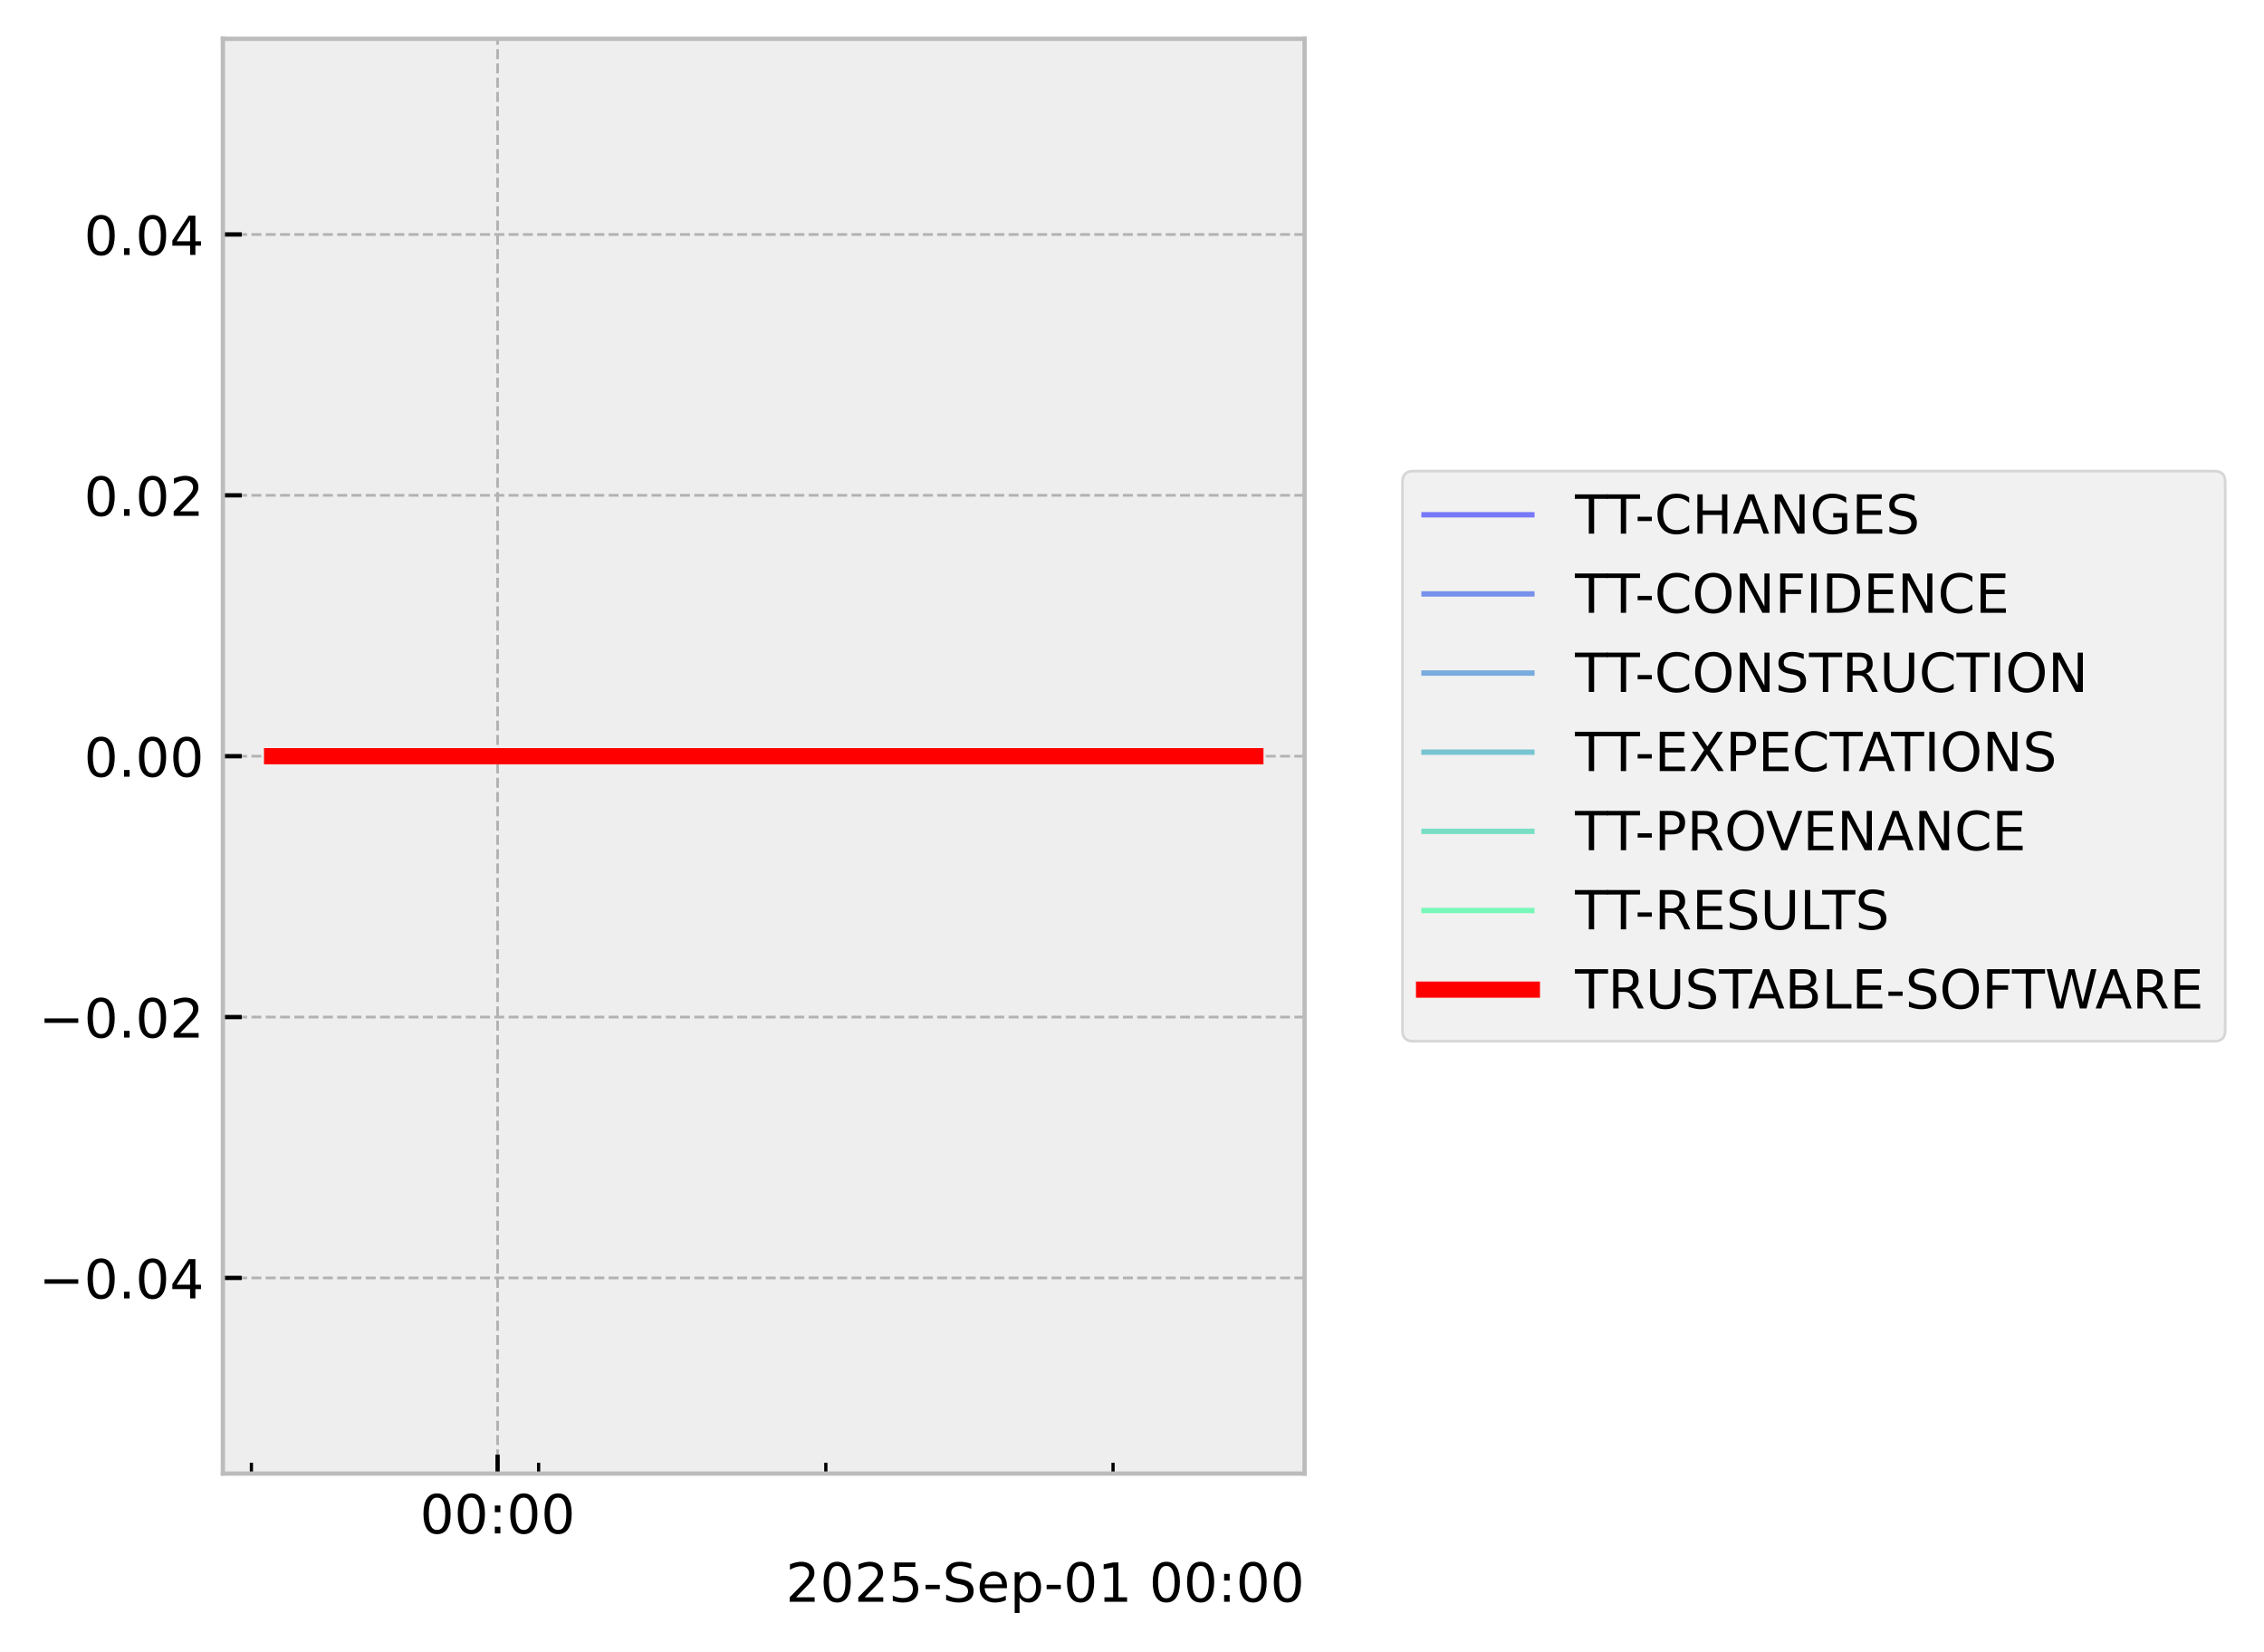
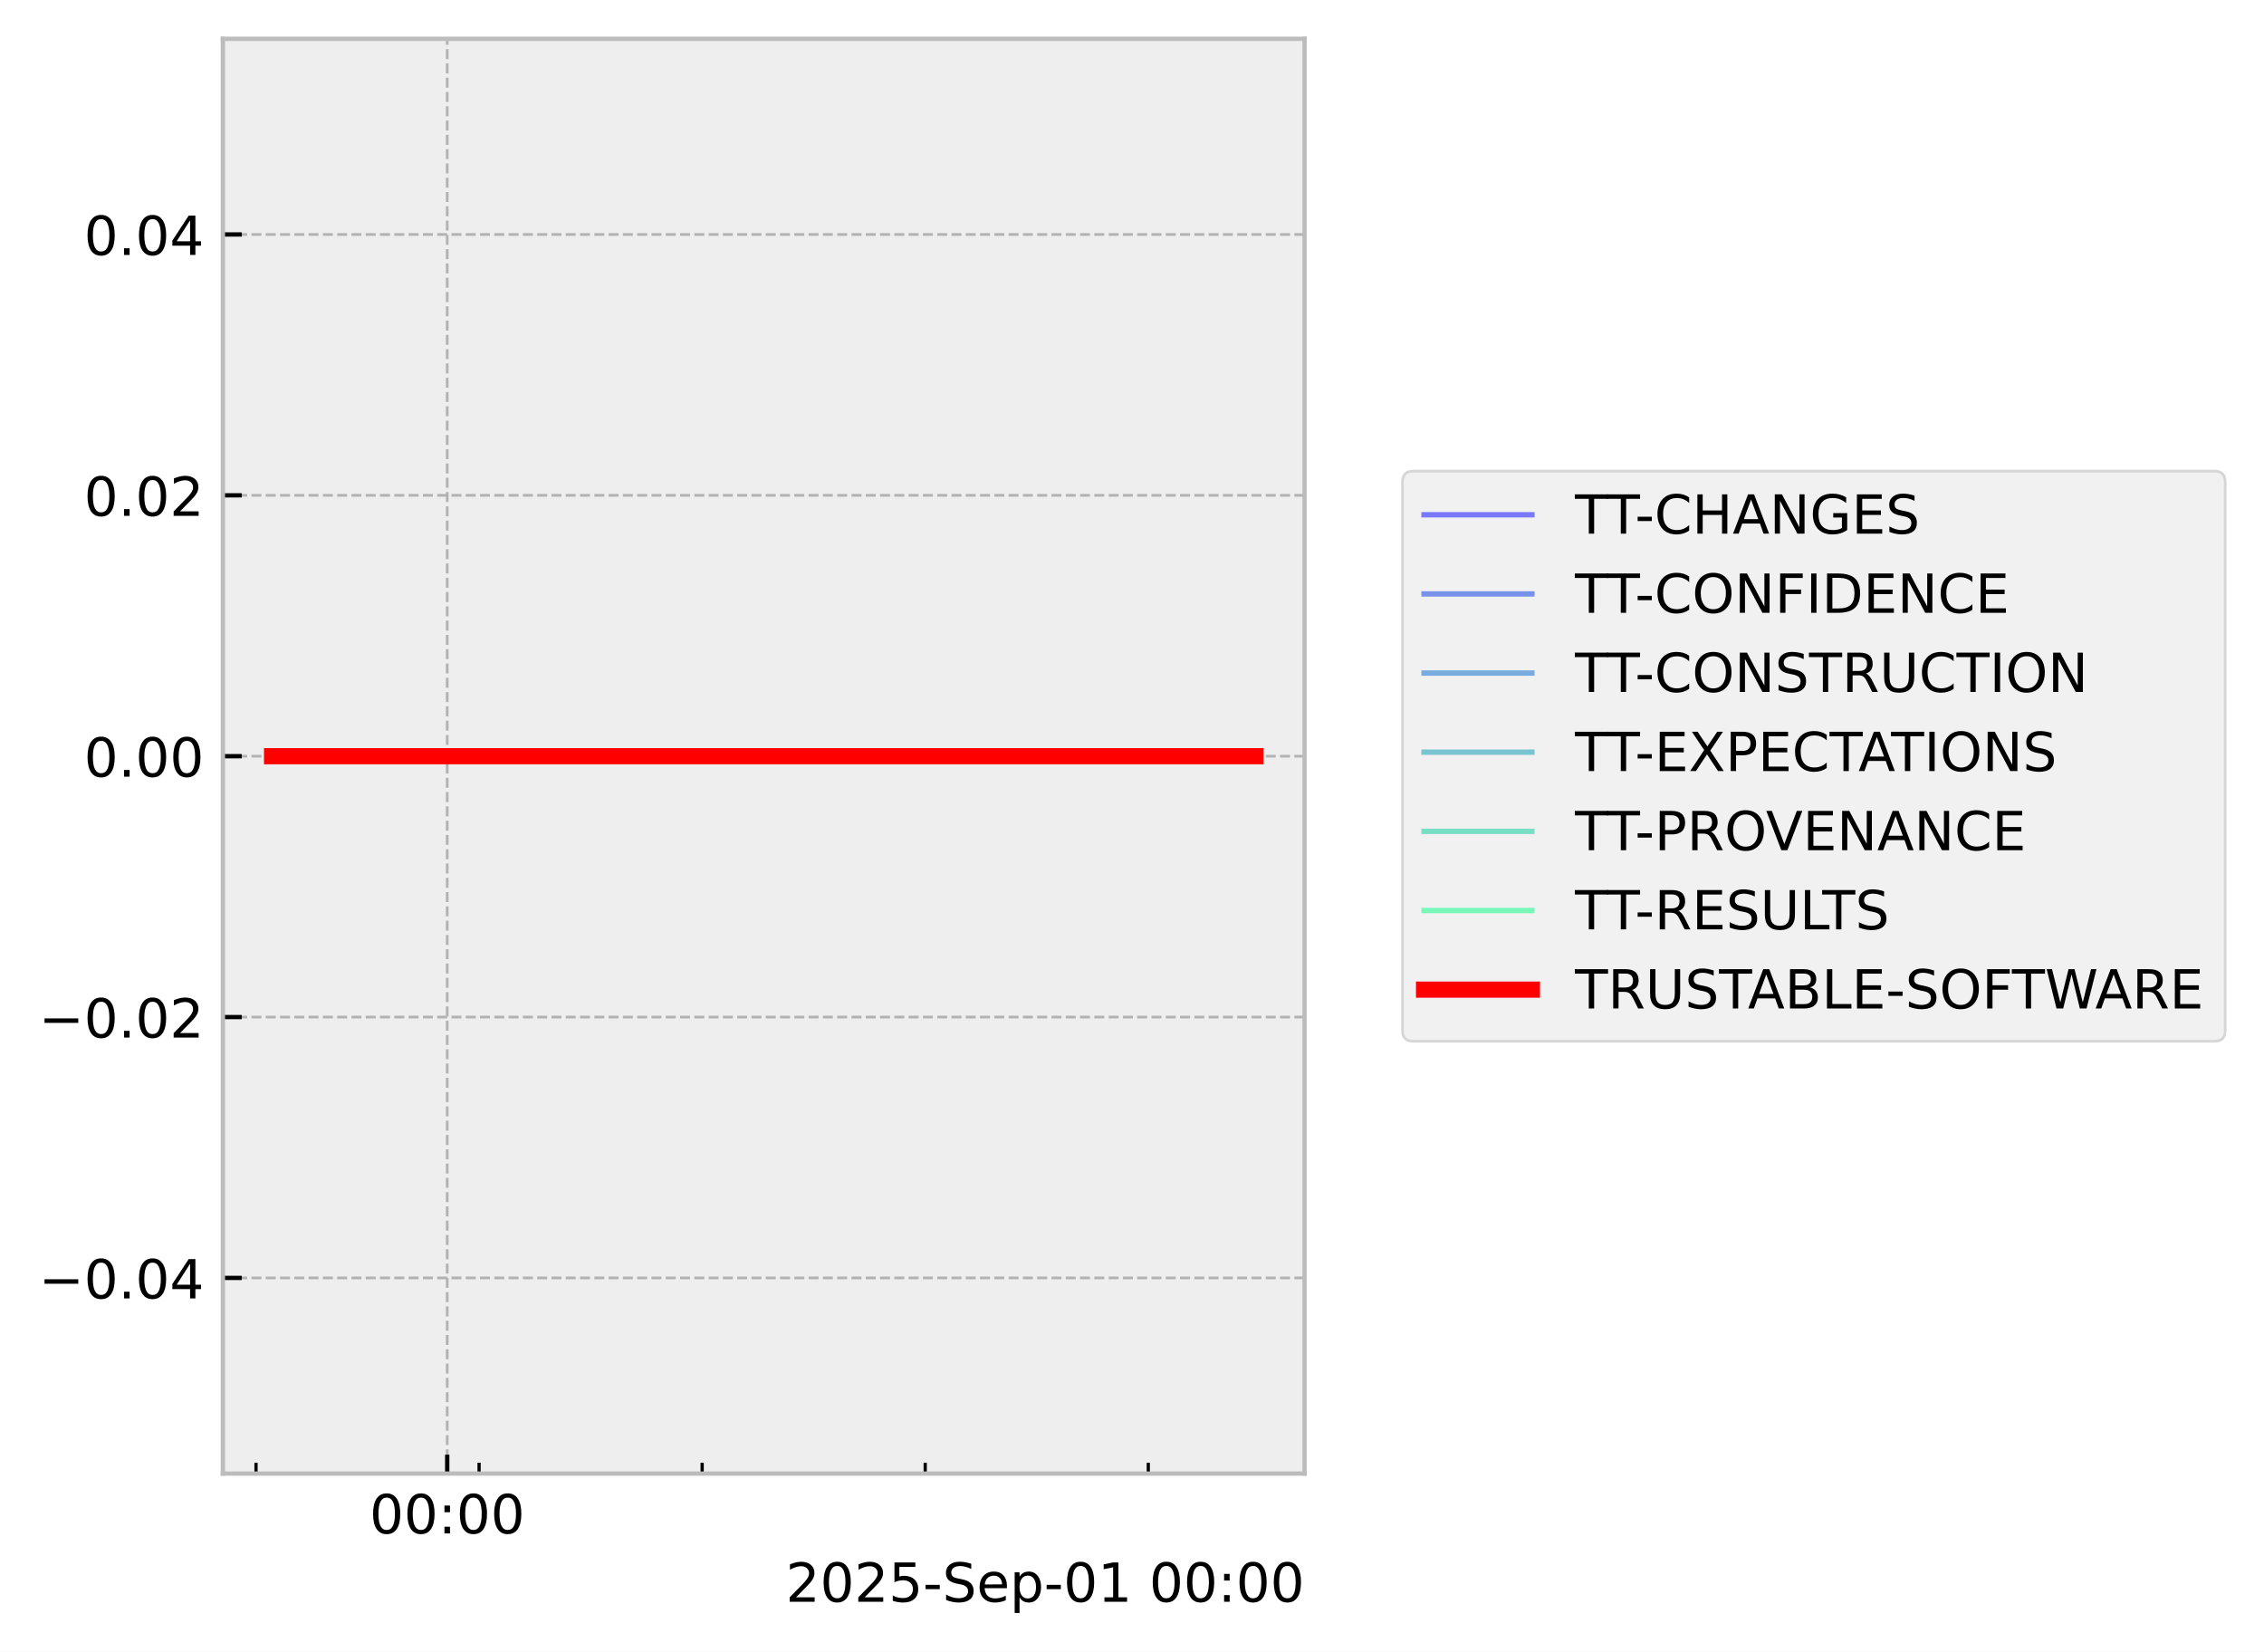
<svg xmlns="http://www.w3.org/2000/svg" xmlns:xlink="http://www.w3.org/1999/xlink" width="419.964pt" height="306.368pt" viewBox="0 0 419.964 306.368" version="1.1">
  <defs>
    <style type="text/css">*{stroke-linejoin: round; stroke-linecap: butt}</style>
  </defs>
  <g id="figure_1">
    <g id="patch_1">
      <path d="M 0 306.368  L 419.964 306.368  L 419.964 0  L 0 0  z " style="fill: #ffffff" />
    </g>
    <g id="axes_1">
      <g id="patch_2">
        <path d="M 41.345 273.312  L 241.991 273.312  L 241.991 7.2  L 41.345 7.2  z " style="fill: #eeeeee" />
      </g>
      <g id="matplotlib.axis_1">
        <g id="xtick_1">
          <g id="line2d_1">
-             <path d="M 92.301 273.312  L 92.301 7.2  " clip-path="url(#p6f7b37be87)" style="fill: none; stroke-dasharray: 1.85,0.8; stroke-dashoffset: 0; stroke: #b2b2b2; stroke-width: 0.5" />
+             <path d="M 82.957 273.312  L 82.957 7.2  " clip-path="url(#p7f8c4098cc)" style="fill: none; stroke-dasharray: 1.85,0.8; stroke-dashoffset: 0; stroke: #b2b2b2; stroke-width: 0.5" />
          </g>
          <g id="line2d_2">
            <defs>
-               <path id="mb5b85573b6" d="M 0 0  L 0 -3.5  " style="stroke: #000000; stroke-width: 0.8" />
-             </defs>
-             <g>
-               <use xlink:href="#mb5b85573b6" x="92.301" y="273.312" style="stroke: #000000; stroke-width: 0.8" />
+               <path id="m761d1cc6f8" d="M 0 0  L 0 -3.5  " style="stroke: #000000; stroke-width: 0.8" />
+             </defs>
+             <g>
+               <use xlink:href="#m761d1cc6f8" x="82.957" y="273.312" style="stroke: #000000; stroke-width: 0.8" />
            </g>
          </g>
          <g id="text_1">
-             <g transform="translate(77.89184 284.4104) scale(0.1 -0.1)">
+             <g transform="translate(68.54776 284.4104) scale(0.1 -0.1)">
              <defs>
                <path id="DejaVuSans-30" d="M 2034 4250  Q 1547 4250 1301 3770  Q 1056 3291 1056 2328  Q 1056 1369 1301 889  Q 1547 409 2034 409  Q 2525 409 2770 889  Q 3016 1369 3016 2328  Q 3016 3291 2770 3770  Q 2525 4250 2034 4250  z M 2034 4750  Q 2819 4750 3233 4129  Q 3647 3509 3647 2328  Q 3647 1150 3233 529  Q 2819 -91 2034 -91  Q 1250 -91 836 529  Q 422 1150 422 2328  Q 422 3509 836 4129  Q 1250 4750 2034 4750  z " transform="scale(0.015625)" />
                <path id="DejaVuSans-3a" d="M 750 794  L 1409 794  L 1409 0  L 750 0  L 750 794  z M 750 3309  L 1409 3309  L 1409 2516  L 750 2516  L 750 3309  z " transform="scale(0.015625)" />
              </defs>
              <use xlink:href="#DejaVuSans-30" />
              <use xlink:href="#DejaVuSans-30" transform="translate(63.62305 0)" />
              <use xlink:href="#DejaVuSans-3a" transform="translate(127.2461 0)" />
              <use xlink:href="#DejaVuSans-30" transform="translate(160.9375 0)" />
              <use xlink:href="#DejaVuSans-30" transform="translate(224.5605 0)" />
            </g>
          </g>
        </g>
        <g id="xtick_2">
          <g id="line2d_3">
            <defs>
-               <path id="mc309a8ec4c" d="M 0 0  L 0 -2  " style="stroke: #000000; stroke-width: 0.6" />
-             </defs>
-             <g>
-               <use xlink:href="#mc309a8ec4c" x="46.635" y="273.312" style="stroke: #000000; stroke-width: 0.6" />
+               <path id="m266431ff82" d="M 0 0  L 0 -2  " style="stroke: #000000; stroke-width: 0.6" />
+             </defs>
+             <g>
+               <use xlink:href="#m266431ff82" x="47.49" y="273.312" style="stroke: #000000; stroke-width: 0.6" />
            </g>
          </g>
        </g>
        <g id="xtick_3">
          <g id="line2d_4">
            <g>
-               <use xlink:href="#mc309a8ec4c" x="99.912" y="273.312" style="stroke: #000000; stroke-width: 0.6" />
+               <use xlink:href="#m266431ff82" x="88.868" y="273.312" style="stroke: #000000; stroke-width: 0.6" />
            </g>
          </g>
        </g>
        <g id="xtick_4">
          <g id="line2d_5">
            <g>
-               <use xlink:href="#mc309a8ec4c" x="153.19" y="273.312" style="stroke: #000000; stroke-width: 0.6" />
+               <use xlink:href="#m266431ff82" x="130.246" y="273.312" style="stroke: #000000; stroke-width: 0.6" />
            </g>
          </g>
        </g>
        <g id="xtick_5">
          <g id="line2d_6">
            <g>
-               <use xlink:href="#mc309a8ec4c" x="206.468" y="273.312" style="stroke: #000000; stroke-width: 0.6" />
+               <use xlink:href="#m266431ff82" x="171.624" y="273.312" style="stroke: #000000; stroke-width: 0.6" />
+             </g>
+           </g>
+         </g>
+         <g id="xtick_6">
+           <g id="line2d_7">
+             <g>
+               <use xlink:href="#m266431ff82" x="213.002" y="273.312" style="stroke: #000000; stroke-width: 0.6" />
            </g>
          </g>
        </g>
        <g id="text_2">
          <g transform="translate(145.7537 297.0886) scale(0.1 -0.1)">
            <defs>
              <path id="DejaVuSans-32" d="M 1228 531  L 3431 531  L 3431 0  L 469 0  L 469 531  Q 828 903 1448 1529  Q 2069 2156 2228 2338  Q 2531 2678 2651 2914  Q 2772 3150 2772 3378  Q 2772 3750 2511 3984  Q 2250 4219 1831 4219  Q 1534 4219 1204 4116  Q 875 4013 500 3803  L 500 4441  Q 881 4594 1212 4672  Q 1544 4750 1819 4750  Q 2544 4750 2975 4387  Q 3406 4025 3406 3419  Q 3406 3131 3298 2873  Q 3191 2616 2906 2266  Q 2828 2175 2409 1742  Q 1991 1309 1228 531  z " transform="scale(0.015625)" />
              <path id="DejaVuSans-35" d="M 691 4666  L 3169 4666  L 3169 4134  L 1269 4134  L 1269 2991  Q 1406 3038 1543 3061  Q 1681 3084 1819 3084  Q 2600 3084 3056 2656  Q 3513 2228 3513 1497  Q 3513 744 3044 326  Q 2575 -91 1722 -91  Q 1428 -91 1123 -41  Q 819 9 494 109  L 494 744  Q 775 591 1075 516  Q 1375 441 1709 441  Q 2250 441 2565 725  Q 2881 1009 2881 1497  Q 2881 1984 2565 2268  Q 2250 2553 1709 2553  Q 1456 2553 1204 2497  Q 953 2441 691 2322  L 691 4666  z " transform="scale(0.015625)" />
              <path id="DejaVuSans-2d" d="M 313 2009  L 1997 2009  L 1997 1497  L 313 1497  L 313 2009  z " transform="scale(0.015625)" />
              <path id="DejaVuSans-53" d="M 3425 4513  L 3425 3897  Q 3066 4069 2747 4153  Q 2428 4238 2131 4238  Q 1616 4238 1336 4038  Q 1056 3838 1056 3469  Q 1056 3159 1242 3001  Q 1428 2844 1947 2747  L 2328 2669  Q 3034 2534 3370 2195  Q 3706 1856 3706 1288  Q 3706 609 3251 259  Q 2797 -91 1919 -91  Q 1588 -91 1214 -16  Q 841 59 441 206  L 441 856  Q 825 641 1194 531  Q 1563 422 1919 422  Q 2459 422 2753 634  Q 3047 847 3047 1241  Q 3047 1584 2836 1778  Q 2625 1972 2144 2069  L 1759 2144  Q 1053 2284 737 2584  Q 422 2884 422 3419  Q 422 4038 858 4394  Q 1294 4750 2059 4750  Q 2388 4750 2728 4690  Q 3069 4631 3425 4513  z " transform="scale(0.015625)" />
              <path id="DejaVuSans-65" d="M 3597 1894  L 3597 1613  L 953 1613  Q 991 1019 1311 708  Q 1631 397 2203 397  Q 2534 397 2845 478  Q 3156 559 3463 722  L 3463 178  Q 3153 47 2828 -22  Q 2503 -91 2169 -91  Q 1331 -91 842 396  Q 353 884 353 1716  Q 353 2575 817 3079  Q 1281 3584 2069 3584  Q 2775 3584 3186 3129  Q 3597 2675 3597 1894  z M 3022 2063  Q 3016 2534 2758 2815  Q 2500 3097 2075 3097  Q 1594 3097 1305 2825  Q 1016 2553 972 2059  L 3022 2063  z " transform="scale(0.015625)" />
              <path id="DejaVuSans-70" d="M 1159 525  L 1159 -1331  L 581 -1331  L 581 3500  L 1159 3500  L 1159 2969  Q 1341 3281 1617 3432  Q 1894 3584 2278 3584  Q 2916 3584 3314 3078  Q 3713 2572 3713 1747  Q 3713 922 3314 415  Q 2916 -91 2278 -91  Q 1894 -91 1617 61  Q 1341 213 1159 525  z M 3116 1747  Q 3116 2381 2855 2742  Q 2594 3103 2138 3103  Q 1681 3103 1420 2742  Q 1159 2381 1159 1747  Q 1159 1113 1420 752  Q 1681 391 2138 391  Q 2594 391 2855 752  Q 3116 1113 3116 1747  z " transform="scale(0.015625)" />
              <path id="DejaVuSans-31" d="M 794 531  L 1825 531  L 1825 4091  L 703 3866  L 703 4441  L 1819 4666  L 2450 4666  L 2450 531  L 3481 531  L 3481 0  L 794 0  L 794 531  z " transform="scale(0.015625)" />
              <path id="DejaVuSans-20" transform="scale(0.015625)" />
            </defs>
            <use xlink:href="#DejaVuSans-32" />
            <use xlink:href="#DejaVuSans-30" transform="translate(63.62305 0)" />
            <use xlink:href="#DejaVuSans-32" transform="translate(127.2461 0)" />
            <use xlink:href="#DejaVuSans-35" transform="translate(190.8691 0)" />
            <use xlink:href="#DejaVuSans-2d" transform="translate(254.4922 0)" />
            <use xlink:href="#DejaVuSans-53" transform="translate(290.5762 0)" />
            <use xlink:href="#DejaVuSans-65" transform="translate(354.0527 0)" />
            <use xlink:href="#DejaVuSans-70" transform="translate(415.5762 0)" />
            <use xlink:href="#DejaVuSans-2d" transform="translate(479.0527 0)" />
            <use xlink:href="#DejaVuSans-30" transform="translate(515.1367 0)" />
            <use xlink:href="#DejaVuSans-31" transform="translate(578.7598 0)" />
            <use xlink:href="#DejaVuSans-20" transform="translate(642.3828 0)" />
            <use xlink:href="#DejaVuSans-30" transform="translate(674.1699 0)" />
            <use xlink:href="#DejaVuSans-30" transform="translate(737.793 0)" />
            <use xlink:href="#DejaVuSans-3a" transform="translate(801.416 0)" />
            <use xlink:href="#DejaVuSans-30" transform="translate(835.1074 0)" />
            <use xlink:href="#DejaVuSans-30" transform="translate(898.7305 0)" />
          </g>
        </g>
      </g>
      <g id="matplotlib.axis_2">
        <g id="ytick_1">
-           <g id="line2d_7">
-             <path d="M 41.345 237.024  L 241.991 237.024  " clip-path="url(#p6f7b37be87)" style="fill: none; stroke-dasharray: 1.85,0.8; stroke-dashoffset: 0; stroke: #b2b2b2; stroke-width: 0.5" />
-           </g>
          <g id="line2d_8">
-             <defs>
-               <path id="m83237c38e7" d="M 0 0  L 3.5 0  " style="stroke: #000000; stroke-width: 0.8" />
-             </defs>
-             <g>
-               <use xlink:href="#m83237c38e7" x="41.345" y="237.024" style="stroke: #000000; stroke-width: 0.8" />
+             <path d="M 41.345 237.024  L 241.991 237.024  " clip-path="url(#p7f8c4098cc)" style="fill: none; stroke-dasharray: 1.85,0.8; stroke-dashoffset: 0; stroke: #b2b2b2; stroke-width: 0.5" />
+           </g>
+           <g id="line2d_9">
+             <defs>
+               <path id="m67bca9581d" d="M 0 0  L 3.5 0  " style="stroke: #000000; stroke-width: 0.8" />
+             </defs>
+             <g>
+               <use xlink:href="#m67bca9581d" x="41.345" y="237.024" style="stroke: #000000; stroke-width: 0.8" />
            </g>
          </g>
          <g id="text_3">
            <g transform="translate(7.2 240.8232) scale(0.1 -0.1)">
              <defs>
                <path id="DejaVuSans-2212" d="M 678 2272  L 4684 2272  L 4684 1741  L 678 1741  L 678 2272  z " transform="scale(0.015625)" />
                <path id="DejaVuSans-2e" d="M 684 794  L 1344 794  L 1344 0  L 684 0  L 684 794  z " transform="scale(0.015625)" />
                <path id="DejaVuSans-34" d="M 2419 4116  L 825 1625  L 2419 1625  L 2419 4116  z M 2253 4666  L 3047 4666  L 3047 1625  L 3713 1625  L 3713 1100  L 3047 1100  L 3047 0  L 2419 0  L 2419 1100  L 313 1100  L 313 1709  L 2253 4666  z " transform="scale(0.015625)" />
              </defs>
              <use xlink:href="#DejaVuSans-2212" />
              <use xlink:href="#DejaVuSans-30" transform="translate(83.78906 0)" />
              <use xlink:href="#DejaVuSans-2e" transform="translate(147.4121 0)" />
              <use xlink:href="#DejaVuSans-30" transform="translate(179.1992 0)" />
              <use xlink:href="#DejaVuSans-34" transform="translate(242.8223 0)" />
            </g>
          </g>
        </g>
        <g id="ytick_2">
-           <g id="line2d_9">
-             <path d="M 41.345 188.64  L 241.991 188.64  " clip-path="url(#p6f7b37be87)" style="fill: none; stroke-dasharray: 1.85,0.8; stroke-dashoffset: 0; stroke: #b2b2b2; stroke-width: 0.5" />
-           </g>
          <g id="line2d_10">
-             <g>
-               <use xlink:href="#m83237c38e7" x="41.345" y="188.64" style="stroke: #000000; stroke-width: 0.8" />
+             <path d="M 41.345 188.64  L 241.991 188.64  " clip-path="url(#p7f8c4098cc)" style="fill: none; stroke-dasharray: 1.85,0.8; stroke-dashoffset: 0; stroke: #b2b2b2; stroke-width: 0.5" />
+           </g>
+           <g id="line2d_11">
+             <g>
+               <use xlink:href="#m67bca9581d" x="41.345" y="188.64" style="stroke: #000000; stroke-width: 0.8" />
            </g>
          </g>
          <g id="text_4">
            <g transform="translate(7.2 192.4392) scale(0.1 -0.1)">
              <use xlink:href="#DejaVuSans-2212" />
              <use xlink:href="#DejaVuSans-30" transform="translate(83.78906 0)" />
              <use xlink:href="#DejaVuSans-2e" transform="translate(147.4121 0)" />
              <use xlink:href="#DejaVuSans-30" transform="translate(179.1992 0)" />
              <use xlink:href="#DejaVuSans-32" transform="translate(242.8223 0)" />
            </g>
          </g>
        </g>
        <g id="ytick_3">
-           <g id="line2d_11">
-             <path d="M 41.345 140.256  L 241.991 140.256  " clip-path="url(#p6f7b37be87)" style="fill: none; stroke-dasharray: 1.85,0.8; stroke-dashoffset: 0; stroke: #b2b2b2; stroke-width: 0.5" />
-           </g>
          <g id="line2d_12">
-             <g>
-               <use xlink:href="#m83237c38e7" x="41.345" y="140.256" style="stroke: #000000; stroke-width: 0.8" />
+             <path d="M 41.345 140.256  L 241.991 140.256  " clip-path="url(#p7f8c4098cc)" style="fill: none; stroke-dasharray: 1.85,0.8; stroke-dashoffset: 0; stroke: #b2b2b2; stroke-width: 0.5" />
+           </g>
+           <g id="line2d_13">
+             <g>
+               <use xlink:href="#m67bca9581d" x="41.345" y="140.256" style="stroke: #000000; stroke-width: 0.8" />
            </g>
          </g>
          <g id="text_5">
            <g transform="translate(15.57969 144.0552) scale(0.1 -0.1)">
              <use xlink:href="#DejaVuSans-30" />
              <use xlink:href="#DejaVuSans-2e" transform="translate(63.62305 0)" />
              <use xlink:href="#DejaVuSans-30" transform="translate(95.41016 0)" />
              <use xlink:href="#DejaVuSans-30" transform="translate(159.0332 0)" />
            </g>
          </g>
        </g>
        <g id="ytick_4">
-           <g id="line2d_13">
-             <path d="M 41.345 91.872  L 241.991 91.872  " clip-path="url(#p6f7b37be87)" style="fill: none; stroke-dasharray: 1.85,0.8; stroke-dashoffset: 0; stroke: #b2b2b2; stroke-width: 0.5" />
-           </g>
          <g id="line2d_14">
-             <g>
-               <use xlink:href="#m83237c38e7" x="41.345" y="91.872" style="stroke: #000000; stroke-width: 0.8" />
+             <path d="M 41.345 91.872  L 241.991 91.872  " clip-path="url(#p7f8c4098cc)" style="fill: none; stroke-dasharray: 1.85,0.8; stroke-dashoffset: 0; stroke: #b2b2b2; stroke-width: 0.5" />
+           </g>
+           <g id="line2d_15">
+             <g>
+               <use xlink:href="#m67bca9581d" x="41.345" y="91.872" style="stroke: #000000; stroke-width: 0.8" />
            </g>
          </g>
          <g id="text_6">
            <g transform="translate(15.57969 95.67122) scale(0.1 -0.1)">
              <use xlink:href="#DejaVuSans-30" />
              <use xlink:href="#DejaVuSans-2e" transform="translate(63.62305 0)" />
              <use xlink:href="#DejaVuSans-30" transform="translate(95.41016 0)" />
              <use xlink:href="#DejaVuSans-32" transform="translate(159.0332 0)" />
            </g>
          </g>
        </g>
        <g id="ytick_5">
-           <g id="line2d_15">
-             <path d="M 41.345 43.488  L 241.991 43.488  " clip-path="url(#p6f7b37be87)" style="fill: none; stroke-dasharray: 1.85,0.8; stroke-dashoffset: 0; stroke: #b2b2b2; stroke-width: 0.5" />
-           </g>
          <g id="line2d_16">
-             <g>
-               <use xlink:href="#m83237c38e7" x="41.345" y="43.488" style="stroke: #000000; stroke-width: 0.8" />
+             <path d="M 41.345 43.488  L 241.991 43.488  " clip-path="url(#p7f8c4098cc)" style="fill: none; stroke-dasharray: 1.85,0.8; stroke-dashoffset: 0; stroke: #b2b2b2; stroke-width: 0.5" />
+           </g>
+           <g id="line2d_17">
+             <g>
+               <use xlink:href="#m67bca9581d" x="41.345" y="43.488" style="stroke: #000000; stroke-width: 0.8" />
            </g>
          </g>
          <g id="text_7">
            <g transform="translate(15.57969 47.28722) scale(0.1 -0.1)">
              <use xlink:href="#DejaVuSans-30" />
              <use xlink:href="#DejaVuSans-2e" transform="translate(63.62305 0)" />
              <use xlink:href="#DejaVuSans-30" transform="translate(95.41016 0)" />
              <use xlink:href="#DejaVuSans-34" transform="translate(159.0332 0)" />
            </g>
          </g>
        </g>
      </g>
-       <g id="line2d_17">
-         <path d="M 50.466 140.256  L 51.596 140.256  L 57.571 140.256  L 58.491 140.256  L 58.795 140.256  L 59.451 140.256  L 67.407 140.256  L 74.473 140.256  L 232.871 140.256  " clip-path="url(#p6f7b37be87)" style="fill: none; stroke: #0000ff; stroke-opacity: 0.5; stroke-linecap: square" />
-       </g>
      <g id="line2d_18">
-         <path d="M 50.466 140.256  L 51.596 140.256  L 57.571 140.256  L 58.491 140.256  L 58.795 140.256  L 59.451 140.256  L 67.407 140.256  L 74.473 140.256  L 232.871 140.256  " clip-path="url(#p6f7b37be87)" style="fill: none; stroke: #0033e6; stroke-opacity: 0.5; stroke-linecap: square" />
+         <path d="M 50.466 140.256  L 51.344 140.256  L 55.984 140.256  L 56.699 140.256  L 56.935 140.256  L 57.444 140.256  L 63.623 140.256  L 69.111 140.256  L 232.871 140.256  " clip-path="url(#p7f8c4098cc)" style="fill: none; stroke: #0000ff; stroke-opacity: 0.5; stroke-linecap: square" />
      </g>
      <g id="line2d_19">
-         <path d="M 50.466 140.256  L 51.596 140.256  L 57.571 140.256  L 58.491 140.256  L 58.795 140.256  L 59.451 140.256  L 67.407 140.256  L 74.473 140.256  L 232.871 140.256  " clip-path="url(#p6f7b37be87)" style="fill: none; stroke: #0066cc; stroke-opacity: 0.5; stroke-linecap: square" />
+         <path d="M 50.466 140.256  L 51.344 140.256  L 55.984 140.256  L 56.699 140.256  L 56.935 140.256  L 57.444 140.256  L 63.623 140.256  L 69.111 140.256  L 232.871 140.256  " clip-path="url(#p7f8c4098cc)" style="fill: none; stroke: #0033e6; stroke-opacity: 0.5; stroke-linecap: square" />
      </g>
      <g id="line2d_20">
-         <path d="M 50.466 140.256  L 51.596 140.256  L 57.571 140.256  L 58.491 140.256  L 58.795 140.256  L 59.451 140.256  L 67.407 140.256  L 74.473 140.256  L 232.871 140.256  " clip-path="url(#p6f7b37be87)" style="fill: none; stroke: #0099b2; stroke-opacity: 0.5; stroke-linecap: square" />
+         <path d="M 50.466 140.256  L 51.344 140.256  L 55.984 140.256  L 56.699 140.256  L 56.935 140.256  L 57.444 140.256  L 63.623 140.256  L 69.111 140.256  L 232.871 140.256  " clip-path="url(#p7f8c4098cc)" style="fill: none; stroke: #0066cc; stroke-opacity: 0.5; stroke-linecap: square" />
      </g>
      <g id="line2d_21">
-         <path d="M 50.466 140.256  L 51.596 140.256  L 57.571 140.256  L 58.491 140.256  L 58.795 140.256  L 59.451 140.256  L 67.407 140.256  L 74.473 140.256  L 232.871 140.256  " clip-path="url(#p6f7b37be87)" style="fill: none; stroke: #00cc99; stroke-opacity: 0.5; stroke-linecap: square" />
+         <path d="M 50.466 140.256  L 51.344 140.256  L 55.984 140.256  L 56.699 140.256  L 56.935 140.256  L 57.444 140.256  L 63.623 140.256  L 69.111 140.256  L 232.871 140.256  " clip-path="url(#p7f8c4098cc)" style="fill: none; stroke: #0099b2; stroke-opacity: 0.5; stroke-linecap: square" />
      </g>
      <g id="line2d_22">
-         <path d="M 50.466 140.256  L 51.596 140.256  L 57.571 140.256  L 58.491 140.256  L 58.795 140.256  L 59.451 140.256  L 67.407 140.256  L 74.473 140.256  L 232.871 140.256  " clip-path="url(#p6f7b37be87)" style="fill: none; stroke: #00ff80; stroke-opacity: 0.5; stroke-linecap: square" />
+         <path d="M 50.466 140.256  L 51.344 140.256  L 55.984 140.256  L 56.699 140.256  L 56.935 140.256  L 57.444 140.256  L 63.623 140.256  L 69.111 140.256  L 232.871 140.256  " clip-path="url(#p7f8c4098cc)" style="fill: none; stroke: #00cc99; stroke-opacity: 0.5; stroke-linecap: square" />
      </g>
      <g id="line2d_23">
-         <path d="M 50.466 140.256  L 51.596 140.256  L 57.571 140.256  L 58.491 140.256  L 58.795 140.256  L 59.451 140.256  L 67.407 140.256  L 74.473 140.256  L 232.871 140.256  " clip-path="url(#p6f7b37be87)" style="fill: none; stroke: #ff0000; stroke-width: 3; stroke-linecap: square" />
+         <path d="M 50.466 140.256  L 51.344 140.256  L 55.984 140.256  L 56.699 140.256  L 56.935 140.256  L 57.444 140.256  L 63.623 140.256  L 69.111 140.256  L 232.871 140.256  " clip-path="url(#p7f8c4098cc)" style="fill: none; stroke: #00ff80; stroke-opacity: 0.5; stroke-linecap: square" />
+       </g>
+       <g id="line2d_24">
+         <path d="M 50.466 140.256  L 51.344 140.256  L 55.984 140.256  L 56.699 140.256  L 56.935 140.256  L 57.444 140.256  L 63.623 140.256  L 69.111 140.256  L 232.871 140.256  " clip-path="url(#p7f8c4098cc)" style="fill: none; stroke: #ff0000; stroke-width: 3; stroke-linecap: square" />
      </g>
      <g id="patch_3">
        <path d="M 41.345 273.312  L 41.345 7.2  " style="fill: none; stroke: #bcbcbc; stroke-width: 0.8; stroke-linejoin: miter; stroke-linecap: square" />
      </g>
      <g id="patch_4">
        <path d="M 241.991 273.312  L 241.991 7.2  " style="fill: none; stroke: #bcbcbc; stroke-width: 0.8; stroke-linejoin: miter; stroke-linecap: square" />
      </g>
      <g id="patch_5">
        <path d="M 41.345 273.312  L 241.991 273.312  " style="fill: none; stroke: #bcbcbc; stroke-width: 0.8; stroke-linejoin: miter; stroke-linecap: square" />
      </g>
      <g id="patch_6">
        <path d="M 41.345 7.2  L 241.991 7.2  " style="fill: none; stroke: #bcbcbc; stroke-width: 0.8; stroke-linejoin: miter; stroke-linecap: square" />
      </g>
    </g>
    <g id="axes_2">
      <g id="legend_1">
        <g id="patch_7">
          <path d="M 262.158 193.129  L 410.764 193.129  Q 412.764 193.129 412.764 191.129  L 412.764 89.383  Q 412.764 87.383 410.764 87.383  L 262.158 87.383  Q 260.158 87.383 260.158 89.383  L 260.158 191.129  Q 260.158 193.129 262.158 193.129  z " style="fill: #eeeeee; opacity: 0.8; stroke: #cccccc; stroke-width: 0.5; stroke-linejoin: miter" />
        </g>
-         <g id="line2d_24">
+         <g id="line2d_25">
          <path d="M 264.158 95.481  L 274.158 95.481  L 284.158 95.481  " style="fill: none; stroke: #0000ff; stroke-opacity: 0.5; stroke-linecap: square" />
        </g>
        <g id="text_8">
          <g transform="translate(292.1579 98.981) scale(0.1 -0.1)">
            <defs>
              <path id="DejaVuSans-54" d="M -19 4666  L 3928 4666  L 3928 4134  L 2272 4134  L 2272 0  L 1638 0  L 1638 4134  L -19 4134  L -19 4666  z " transform="scale(0.015625)" />
              <path id="DejaVuSans-43" d="M 4122 4306  L 4122 3641  Q 3803 3938 3442 4084  Q 3081 4231 2675 4231  Q 1875 4231 1450 3742  Q 1025 3253 1025 2328  Q 1025 1406 1450 917  Q 1875 428 2675 428  Q 3081 428 3442 575  Q 3803 722 4122 1019  L 4122 359  Q 3791 134 3420 21  Q 3050 -91 2638 -91  Q 1578 -91 968 557  Q 359 1206 359 2328  Q 359 3453 968 4101  Q 1578 4750 2638 4750  Q 3056 4750 3426 4639  Q 3797 4528 4122 4306  z " transform="scale(0.015625)" />
              <path id="DejaVuSans-48" d="M 628 4666  L 1259 4666  L 1259 2753  L 3553 2753  L 3553 4666  L 4184 4666  L 4184 0  L 3553 0  L 3553 2222  L 1259 2222  L 1259 0  L 628 0  L 628 4666  z " transform="scale(0.015625)" />
              <path id="DejaVuSans-41" d="M 2188 4044  L 1331 1722  L 3047 1722  L 2188 4044  z M 1831 4666  L 2547 4666  L 4325 0  L 3669 0  L 3244 1197  L 1141 1197  L 716 0  L 50 0  L 1831 4666  z " transform="scale(0.015625)" />
              <path id="DejaVuSans-4e" d="M 628 4666  L 1478 4666  L 3547 763  L 3547 4666  L 4159 4666  L 4159 0  L 3309 0  L 1241 3903  L 1241 0  L 628 0  L 628 4666  z " transform="scale(0.015625)" />
              <path id="DejaVuSans-47" d="M 3809 666  L 3809 1919  L 2778 1919  L 2778 2438  L 4434 2438  L 4434 434  Q 4069 175 3628 42  Q 3188 -91 2688 -91  Q 1594 -91 976 548  Q 359 1188 359 2328  Q 359 3472 976 4111  Q 1594 4750 2688 4750  Q 3144 4750 3555 4637  Q 3966 4525 4313 4306  L 4313 3634  Q 3963 3931 3569 4081  Q 3175 4231 2741 4231  Q 1884 4231 1454 3753  Q 1025 3275 1025 2328  Q 1025 1384 1454 906  Q 1884 428 2741 428  Q 3075 428 3337 486  Q 3600 544 3809 666  z " transform="scale(0.015625)" />
              <path id="DejaVuSans-45" d="M 628 4666  L 3578 4666  L 3578 4134  L 1259 4134  L 1259 2753  L 3481 2753  L 3481 2222  L 1259 2222  L 1259 531  L 3634 531  L 3634 0  L 628 0  L 628 4666  z " transform="scale(0.015625)" />
            </defs>
            <use xlink:href="#DejaVuSans-54" />
            <use xlink:href="#DejaVuSans-54" transform="translate(59.33398 0)" />
            <use xlink:href="#DejaVuSans-2d" transform="translate(111.293 0)" />
            <use xlink:href="#DejaVuSans-43" transform="translate(147.377 0)" />
            <use xlink:href="#DejaVuSans-48" transform="translate(217.2012 0)" />
            <use xlink:href="#DejaVuSans-41" transform="translate(292.3965 0)" />
            <use xlink:href="#DejaVuSans-4e" transform="translate(360.8047 0)" />
            <use xlink:href="#DejaVuSans-47" transform="translate(435.6094 0)" />
            <use xlink:href="#DejaVuSans-45" transform="translate(513.0996 0)" />
            <use xlink:href="#DejaVuSans-53" transform="translate(576.2832 0)" />
          </g>
        </g>
-         <g id="line2d_25">
+         <g id="line2d_26">
          <path d="M 264.158 110.159  L 274.158 110.159  L 284.158 110.159  " style="fill: none; stroke: #0033e6; stroke-opacity: 0.5; stroke-linecap: square" />
        </g>
        <g id="text_9">
          <g transform="translate(292.1579 113.6591) scale(0.1 -0.1)">
            <defs>
              <path id="DejaVuSans-4f" d="M 2522 4238  Q 1834 4238 1429 3725  Q 1025 3213 1025 2328  Q 1025 1447 1429 934  Q 1834 422 2522 422  Q 3209 422 3611 934  Q 4013 1447 4013 2328  Q 4013 3213 3611 3725  Q 3209 4238 2522 4238  z M 2522 4750  Q 3503 4750 4090 4092  Q 4678 3434 4678 2328  Q 4678 1225 4090 567  Q 3503 -91 2522 -91  Q 1538 -91 948 565  Q 359 1222 359 2328  Q 359 3434 948 4092  Q 1538 4750 2522 4750  z " transform="scale(0.015625)" />
              <path id="DejaVuSans-46" d="M 628 4666  L 3309 4666  L 3309 4134  L 1259 4134  L 1259 2759  L 3109 2759  L 3109 2228  L 1259 2228  L 1259 0  L 628 0  L 628 4666  z " transform="scale(0.015625)" />
              <path id="DejaVuSans-49" d="M 628 4666  L 1259 4666  L 1259 0  L 628 0  L 628 4666  z " transform="scale(0.015625)" />
              <path id="DejaVuSans-44" d="M 1259 4147  L 1259 519  L 2022 519  Q 2988 519 3436 956  Q 3884 1394 3884 2338  Q 3884 3275 3436 3711  Q 2988 4147 2022 4147  L 1259 4147  z M 628 4666  L 1925 4666  Q 3281 4666 3915 4102  Q 4550 3538 4550 2338  Q 4550 1131 3912 565  Q 3275 0 1925 0  L 628 0  L 628 4666  z " transform="scale(0.015625)" />
            </defs>
            <use xlink:href="#DejaVuSans-54" />
            <use xlink:href="#DejaVuSans-54" transform="translate(59.33398 0)" />
            <use xlink:href="#DejaVuSans-2d" transform="translate(111.293 0)" />
            <use xlink:href="#DejaVuSans-43" transform="translate(147.377 0)" />
            <use xlink:href="#DejaVuSans-4f" transform="translate(217.2012 0)" />
            <use xlink:href="#DejaVuSans-4e" transform="translate(295.9121 0)" />
            <use xlink:href="#DejaVuSans-46" transform="translate(370.7168 0)" />
            <use xlink:href="#DejaVuSans-49" transform="translate(428.2363 0)" />
            <use xlink:href="#DejaVuSans-44" transform="translate(457.7285 0)" />
            <use xlink:href="#DejaVuSans-45" transform="translate(534.7305 0)" />
            <use xlink:href="#DejaVuSans-4e" transform="translate(597.9141 0)" />
            <use xlink:href="#DejaVuSans-43" transform="translate(672.7188 0)" />
            <use xlink:href="#DejaVuSans-45" transform="translate(742.543 0)" />
          </g>
        </g>
-         <g id="line2d_26">
+         <g id="line2d_27">
          <path d="M 264.158 124.837  L 274.158 124.837  L 284.158 124.837  " style="fill: none; stroke: #0066cc; stroke-opacity: 0.5; stroke-linecap: square" />
        </g>
        <g id="text_10">
          <g transform="translate(292.1579 128.3373) scale(0.1 -0.1)">
            <defs>
              <path id="DejaVuSans-52" d="M 2841 2188  Q 3044 2119 3236 1894  Q 3428 1669 3622 1275  L 4263 0  L 3584 0  L 2988 1197  Q 2756 1666 2539 1819  Q 2322 1972 1947 1972  L 1259 1972  L 1259 0  L 628 0  L 628 4666  L 2053 4666  Q 2853 4666 3247 4331  Q 3641 3997 3641 3322  Q 3641 2881 3436 2590  Q 3231 2300 2841 2188  z M 1259 4147  L 1259 2491  L 2053 2491  Q 2509 2491 2742 2702  Q 2975 2913 2975 3322  Q 2975 3731 2742 3939  Q 2509 4147 2053 4147  L 1259 4147  z " transform="scale(0.015625)" />
              <path id="DejaVuSans-55" d="M 556 4666  L 1191 4666  L 1191 1831  Q 1191 1081 1462 751  Q 1734 422 2344 422  Q 2950 422 3222 751  Q 3494 1081 3494 1831  L 3494 4666  L 4128 4666  L 4128 1753  Q 4128 841 3676 375  Q 3225 -91 2344 -91  Q 1459 -91 1007 375  Q 556 841 556 1753  L 556 4666  z " transform="scale(0.015625)" />
            </defs>
            <use xlink:href="#DejaVuSans-54" />
            <use xlink:href="#DejaVuSans-54" transform="translate(59.33398 0)" />
            <use xlink:href="#DejaVuSans-2d" transform="translate(111.293 0)" />
            <use xlink:href="#DejaVuSans-43" transform="translate(147.377 0)" />
            <use xlink:href="#DejaVuSans-4f" transform="translate(217.2012 0)" />
            <use xlink:href="#DejaVuSans-4e" transform="translate(295.9121 0)" />
            <use xlink:href="#DejaVuSans-53" transform="translate(370.7168 0)" />
            <use xlink:href="#DejaVuSans-54" transform="translate(434.1934 0)" />
            <use xlink:href="#DejaVuSans-52" transform="translate(495.2773 0)" />
            <use xlink:href="#DejaVuSans-55" transform="translate(564.7598 0)" />
            <use xlink:href="#DejaVuSans-43" transform="translate(637.9531 0)" />
            <use xlink:href="#DejaVuSans-54" transform="translate(707.7773 0)" />
            <use xlink:href="#DejaVuSans-49" transform="translate(768.8613 0)" />
            <use xlink:href="#DejaVuSans-4f" transform="translate(798.3535 0)" />
            <use xlink:href="#DejaVuSans-4e" transform="translate(877.0645 0)" />
          </g>
        </g>
-         <g id="line2d_27">
+         <g id="line2d_28">
          <path d="M 264.158 139.515  L 274.158 139.515  L 284.158 139.515  " style="fill: none; stroke: #0099b2; stroke-opacity: 0.5; stroke-linecap: square" />
        </g>
        <g id="text_11">
          <g transform="translate(292.1579 143.0154) scale(0.1 -0.1)">
            <defs>
              <path id="DejaVuSans-58" d="M 403 4666  L 1081 4666  L 2241 2931  L 3406 4666  L 4084 4666  L 2584 2425  L 4184 0  L 3506 0  L 2194 1984  L 872 0  L 191 0  L 1856 2491  L 403 4666  z " transform="scale(0.015625)" />
              <path id="DejaVuSans-50" d="M 1259 4147  L 1259 2394  L 2053 2394  Q 2494 2394 2734 2622  Q 2975 2850 2975 3272  Q 2975 3691 2734 3919  Q 2494 4147 2053 4147  L 1259 4147  z M 628 4666  L 2053 4666  Q 2838 4666 3239 4311  Q 3641 3956 3641 3272  Q 3641 2581 3239 2228  Q 2838 1875 2053 1875  L 1259 1875  L 1259 0  L 628 0  L 628 4666  z " transform="scale(0.015625)" />
            </defs>
            <use xlink:href="#DejaVuSans-54" />
            <use xlink:href="#DejaVuSans-54" transform="translate(59.33398 0)" />
            <use xlink:href="#DejaVuSans-2d" transform="translate(111.293 0)" />
            <use xlink:href="#DejaVuSans-45" transform="translate(147.377 0)" />
            <use xlink:href="#DejaVuSans-58" transform="translate(210.5605 0)" />
            <use xlink:href="#DejaVuSans-50" transform="translate(279.0664 0)" />
            <use xlink:href="#DejaVuSans-45" transform="translate(339.3691 0)" />
            <use xlink:href="#DejaVuSans-43" transform="translate(402.5527 0)" />
            <use xlink:href="#DejaVuSans-54" transform="translate(472.377 0)" />
            <use xlink:href="#DejaVuSans-41" transform="translate(525.7109 0)" />
            <use xlink:href="#DejaVuSans-54" transform="translate(586.3691 0)" />
            <use xlink:href="#DejaVuSans-49" transform="translate(647.4531 0)" />
            <use xlink:href="#DejaVuSans-4f" transform="translate(676.9453 0)" />
            <use xlink:href="#DejaVuSans-4e" transform="translate(755.6562 0)" />
            <use xlink:href="#DejaVuSans-53" transform="translate(830.4609 0)" />
          </g>
        </g>
-         <g id="line2d_28">
+         <g id="line2d_29">
          <path d="M 264.158 154.194  L 274.158 154.194  L 284.158 154.194  " style="fill: none; stroke: #00cc99; stroke-opacity: 0.5; stroke-linecap: square" />
        </g>
        <g id="text_12">
          <g transform="translate(292.1579 157.6935) scale(0.1 -0.1)">
            <defs>
              <path id="DejaVuSans-56" d="M 1831 0  L 50 4666  L 709 4666  L 2188 738  L 3669 4666  L 4325 4666  L 2547 0  L 1831 0  z " transform="scale(0.015625)" />
            </defs>
            <use xlink:href="#DejaVuSans-54" />
            <use xlink:href="#DejaVuSans-54" transform="translate(59.33398 0)" />
            <use xlink:href="#DejaVuSans-2d" transform="translate(111.293 0)" />
            <use xlink:href="#DejaVuSans-50" transform="translate(147.377 0)" />
            <use xlink:href="#DejaVuSans-52" transform="translate(207.6797 0)" />
            <use xlink:href="#DejaVuSans-4f" transform="translate(277.1621 0)" />
            <use xlink:href="#DejaVuSans-56" transform="translate(354.123 0)" />
            <use xlink:href="#DejaVuSans-45" transform="translate(422.5312 0)" />
            <use xlink:href="#DejaVuSans-4e" transform="translate(485.7148 0)" />
            <use xlink:href="#DejaVuSans-41" transform="translate(560.5195 0)" />
            <use xlink:href="#DejaVuSans-4e" transform="translate(628.9277 0)" />
            <use xlink:href="#DejaVuSans-43" transform="translate(703.7324 0)" />
            <use xlink:href="#DejaVuSans-45" transform="translate(773.5566 0)" />
          </g>
        </g>
-         <g id="line2d_29">
+         <g id="line2d_30">
          <path d="M 264.158 168.872  L 274.158 168.872  L 284.158 168.872  " style="fill: none; stroke: #00ff80; stroke-opacity: 0.5; stroke-linecap: square" />
        </g>
        <g id="text_13">
          <g transform="translate(292.1579 172.3716) scale(0.1 -0.1)">
            <defs>
              <path id="DejaVuSans-4c" d="M 628 4666  L 1259 4666  L 1259 531  L 3531 531  L 3531 0  L 628 0  L 628 4666  z " transform="scale(0.015625)" />
            </defs>
            <use xlink:href="#DejaVuSans-54" />
            <use xlink:href="#DejaVuSans-54" transform="translate(59.33398 0)" />
            <use xlink:href="#DejaVuSans-2d" transform="translate(111.293 0)" />
            <use xlink:href="#DejaVuSans-52" transform="translate(147.377 0)" />
            <use xlink:href="#DejaVuSans-45" transform="translate(216.8594 0)" />
            <use xlink:href="#DejaVuSans-53" transform="translate(280.043 0)" />
            <use xlink:href="#DejaVuSans-55" transform="translate(343.5195 0)" />
            <use xlink:href="#DejaVuSans-4c" transform="translate(416.7129 0)" />
            <use xlink:href="#DejaVuSans-54" transform="translate(458.6758 0)" />
            <use xlink:href="#DejaVuSans-53" transform="translate(519.7598 0)" />
          </g>
        </g>
-         <g id="line2d_30">
+         <g id="line2d_31">
          <path d="M 264.158 183.55  L 274.158 183.55  L 284.158 183.55  " style="fill: none; stroke: #ff0000; stroke-width: 3; stroke-linecap: square" />
        </g>
        <g id="text_14">
          <g transform="translate(292.1579 187.0497) scale(0.1 -0.1)">
            <defs>
              <path id="DejaVuSans-42" d="M 1259 2228  L 1259 519  L 2272 519  Q 2781 519 3026 730  Q 3272 941 3272 1375  Q 3272 1813 3026 2020  Q 2781 2228 2272 2228  L 1259 2228  z M 1259 4147  L 1259 2741  L 2194 2741  Q 2656 2741 2882 2914  Q 3109 3088 3109 3444  Q 3109 3797 2882 3972  Q 2656 4147 2194 4147  L 1259 4147  z M 628 4666  L 2241 4666  Q 2963 4666 3353 4366  Q 3744 4066 3744 3513  Q 3744 3084 3544 2831  Q 3344 2578 2956 2516  Q 3422 2416 3680 2098  Q 3938 1781 3938 1306  Q 3938 681 3513 340  Q 3088 0 2303 0  L 628 0  L 628 4666  z " transform="scale(0.015625)" />
              <path id="DejaVuSans-57" d="M 213 4666  L 850 4666  L 1831 722  L 2809 4666  L 3519 4666  L 4500 722  L 5478 4666  L 6119 4666  L 4947 0  L 4153 0  L 3169 4050  L 2175 0  L 1381 0  L 213 4666  z " transform="scale(0.015625)" />
            </defs>
            <use xlink:href="#DejaVuSans-54" />
            <use xlink:href="#DejaVuSans-52" transform="translate(61.08398 0)" />
            <use xlink:href="#DejaVuSans-55" transform="translate(130.5664 0)" />
            <use xlink:href="#DejaVuSans-53" transform="translate(203.7598 0)" />
            <use xlink:href="#DejaVuSans-54" transform="translate(267.2363 0)" />
            <use xlink:href="#DejaVuSans-41" transform="translate(320.5703 0)" />
            <use xlink:href="#DejaVuSans-42" transform="translate(388.9785 0)" />
            <use xlink:href="#DejaVuSans-4c" transform="translate(457.582 0)" />
            <use xlink:href="#DejaVuSans-45" transform="translate(513.2949 0)" />
            <use xlink:href="#DejaVuSans-2d" transform="translate(576.4785 0)" />
            <use xlink:href="#DejaVuSans-53" transform="translate(612.5625 0)" />
            <use xlink:href="#DejaVuSans-4f" transform="translate(676.0391 0)" />
            <use xlink:href="#DejaVuSans-46" transform="translate(754.75 0)" />
            <use xlink:href="#DejaVuSans-54" transform="translate(810.5195 0)" />
            <use xlink:href="#DejaVuSans-57" transform="translate(871.6035 0)" />
            <use xlink:href="#DejaVuSans-41" transform="translate(964.9805 0)" />
            <use xlink:href="#DejaVuSans-52" transform="translate(1033.389 0)" />
            <use xlink:href="#DejaVuSans-45" transform="translate(1102.871 0)" />
          </g>
        </g>
      </g>
    </g>
  </g>
  <defs>
-     <clipPath id="p6f7b37be87">
+     <clipPath id="p7f8c4098cc">
      <rect x="41.345" y="7.2" width="200.646" height="266.112" />
    </clipPath>
  </defs>
</svg>
